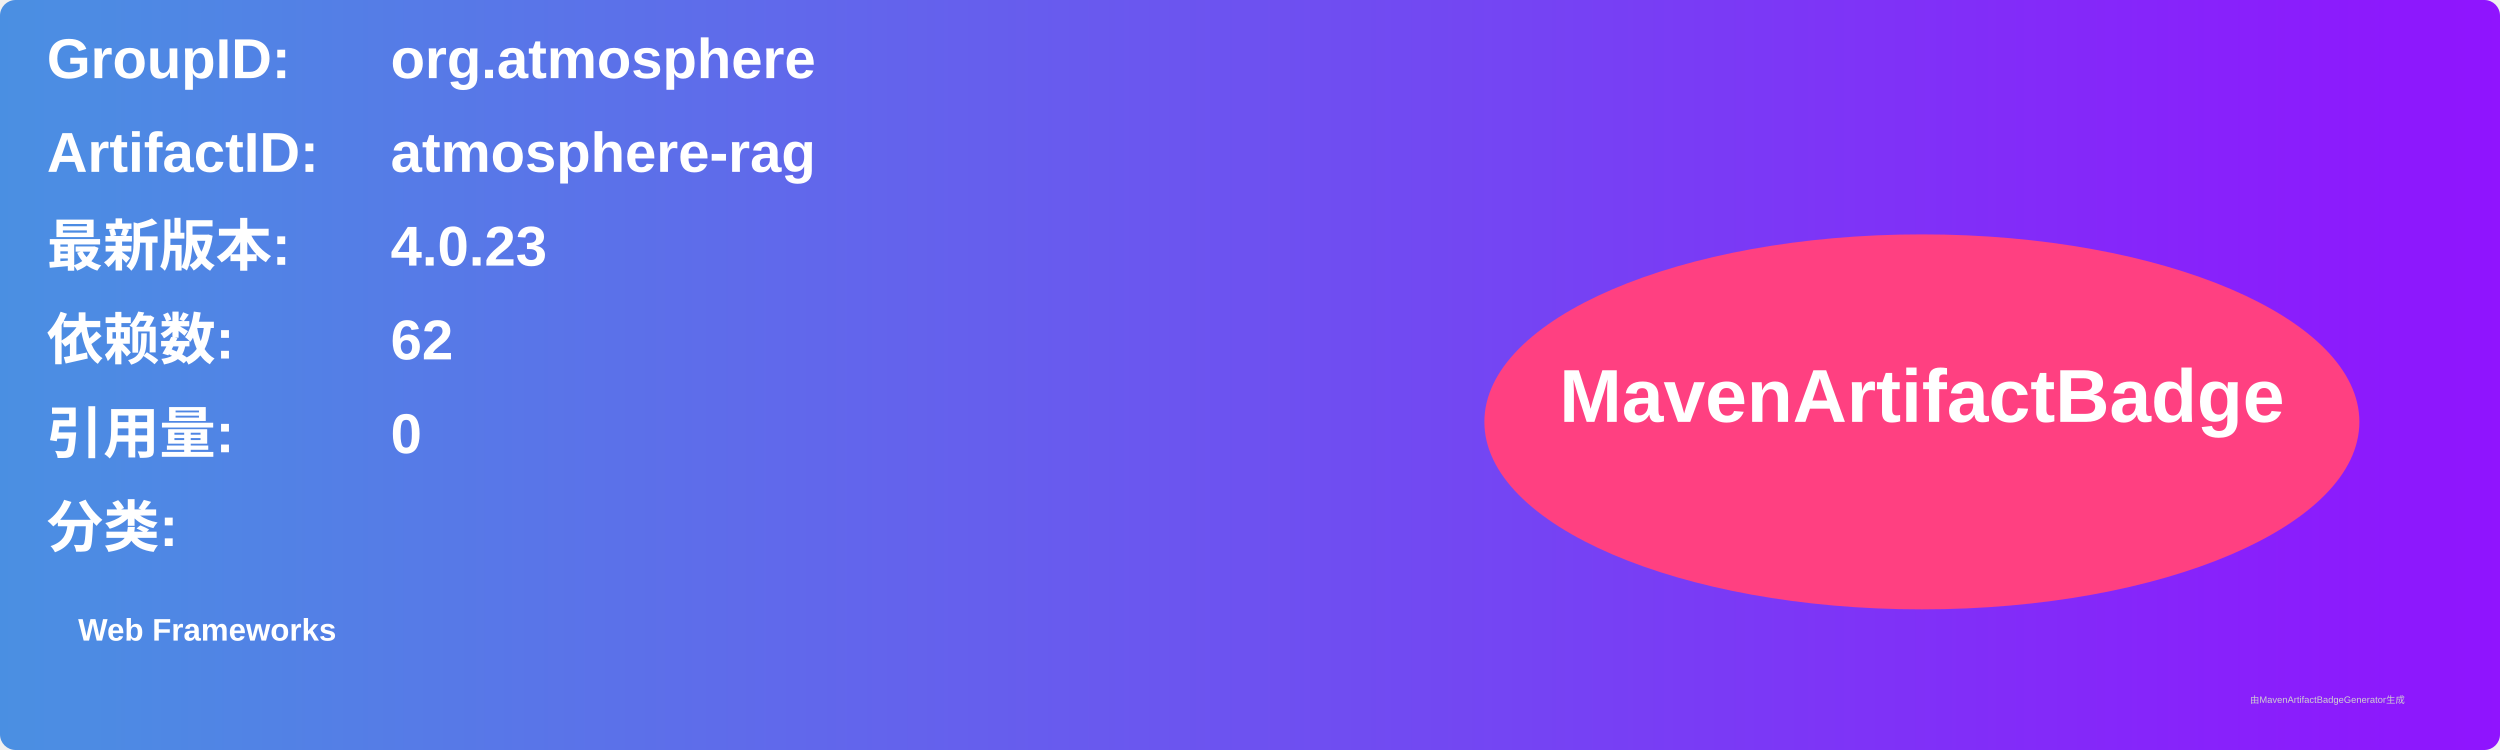
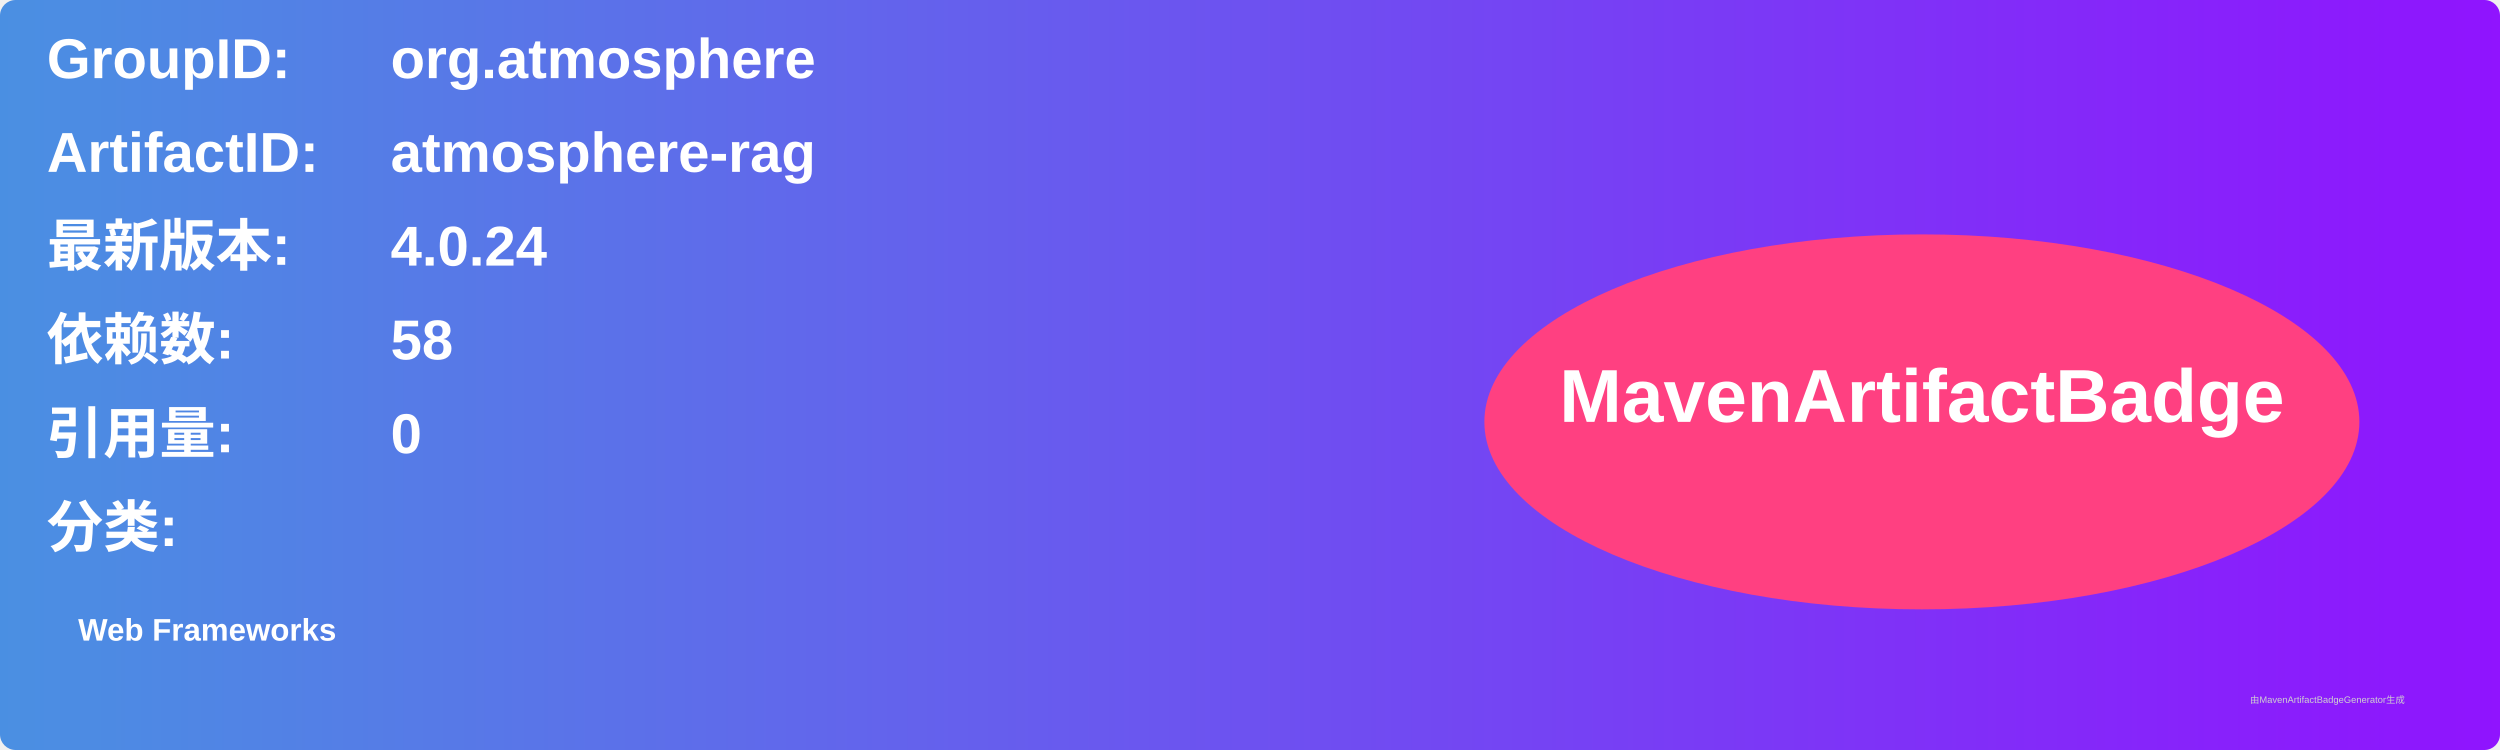
<svg xmlns="http://www.w3.org/2000/svg" width="800" height="240" viewBox="0 0 800 240">
  <linearGradient id="grad" x1="0%" y1="0%" x2="100%" y2="0%">
    <stop offset="0%" stop-color="#4a90e2" />
    <stop offset="100%" stop-color="#9013fe" />
  </linearGradient>
  <rect width="100%" height="100%" rx="5" ry="5" fill="url(#grad)" />
  <g transform="translate(15, 15)">
    <text x="0" y="10" font-family="Arial" font-size="18" fill="white" font-weight="bold" width="260">GroupID:</text>
    <text x="110" y="10" font-family="Arial" font-size="18" fill="white" font-weight="bold" width="460">org.atmosphere</text>
    <text x="0" y="40" font-family="Arial" font-size="18" fill="white" font-weight="bold" width="260">ArtifactID:</text>
    <text x="110" y="40" font-family="Arial" font-size="18" fill="white" font-weight="bold" width="460">atmosphere-rag</text>
    <text x="0" y="70" font-family="Arial" font-size="18" fill="white" font-weight="bold">最新版本:</text>
    <text x="110" y="70" font-family="Arial" font-size="18" fill="white" font-weight="bold">
-       <tspan font-weight="bold">4.0.23</tspan>
+       <tspan font-weight="bold">4.0.24</tspan>
    </text>
    <text x="0" y="100" font-family="Arial" font-size="18" fill="white" font-weight="bold">依赖数: </text>
    <text x="110" y="100" font-family="Arial" font-size="18" fill="white">
-       <tspan font-weight="bold">62</tspan>
+       <tspan font-weight="bold">58</tspan>
    </text>
    <text x="0" y="130" font-family="Arial" font-size="18" fill="white" font-weight="bold">引用量: </text>
    <text x="110" y="130" font-family="Arial" font-size="18" fill="white">
      <tspan font-weight="bold">0</tspan>
    </text>
    <text x="0" y="160" font-family="Arial" font-size="18" fill="white" font-weight="bold">分类:</text>
    <text x="10" y="190" font-family="Arial" font-size="10" fill="white">
      <tspan font-weight="bold">Web Frameworks</tspan>
    </text>
    <ellipse cx="600" cy="120" rx="140" ry="60" fill="#ff4081" />
    <text x="600" y="120" text-anchor="middle" font-family="Arial" font-size="24" fill="white" font-weight="bold">MavenArtifactBadge</text>
  </g>
  <text x="720" y="225" font-family="Arial" font-size="3" fill="#d0d0d0">由MavenArtifactBadgeGenerator生成</text>
</svg>
